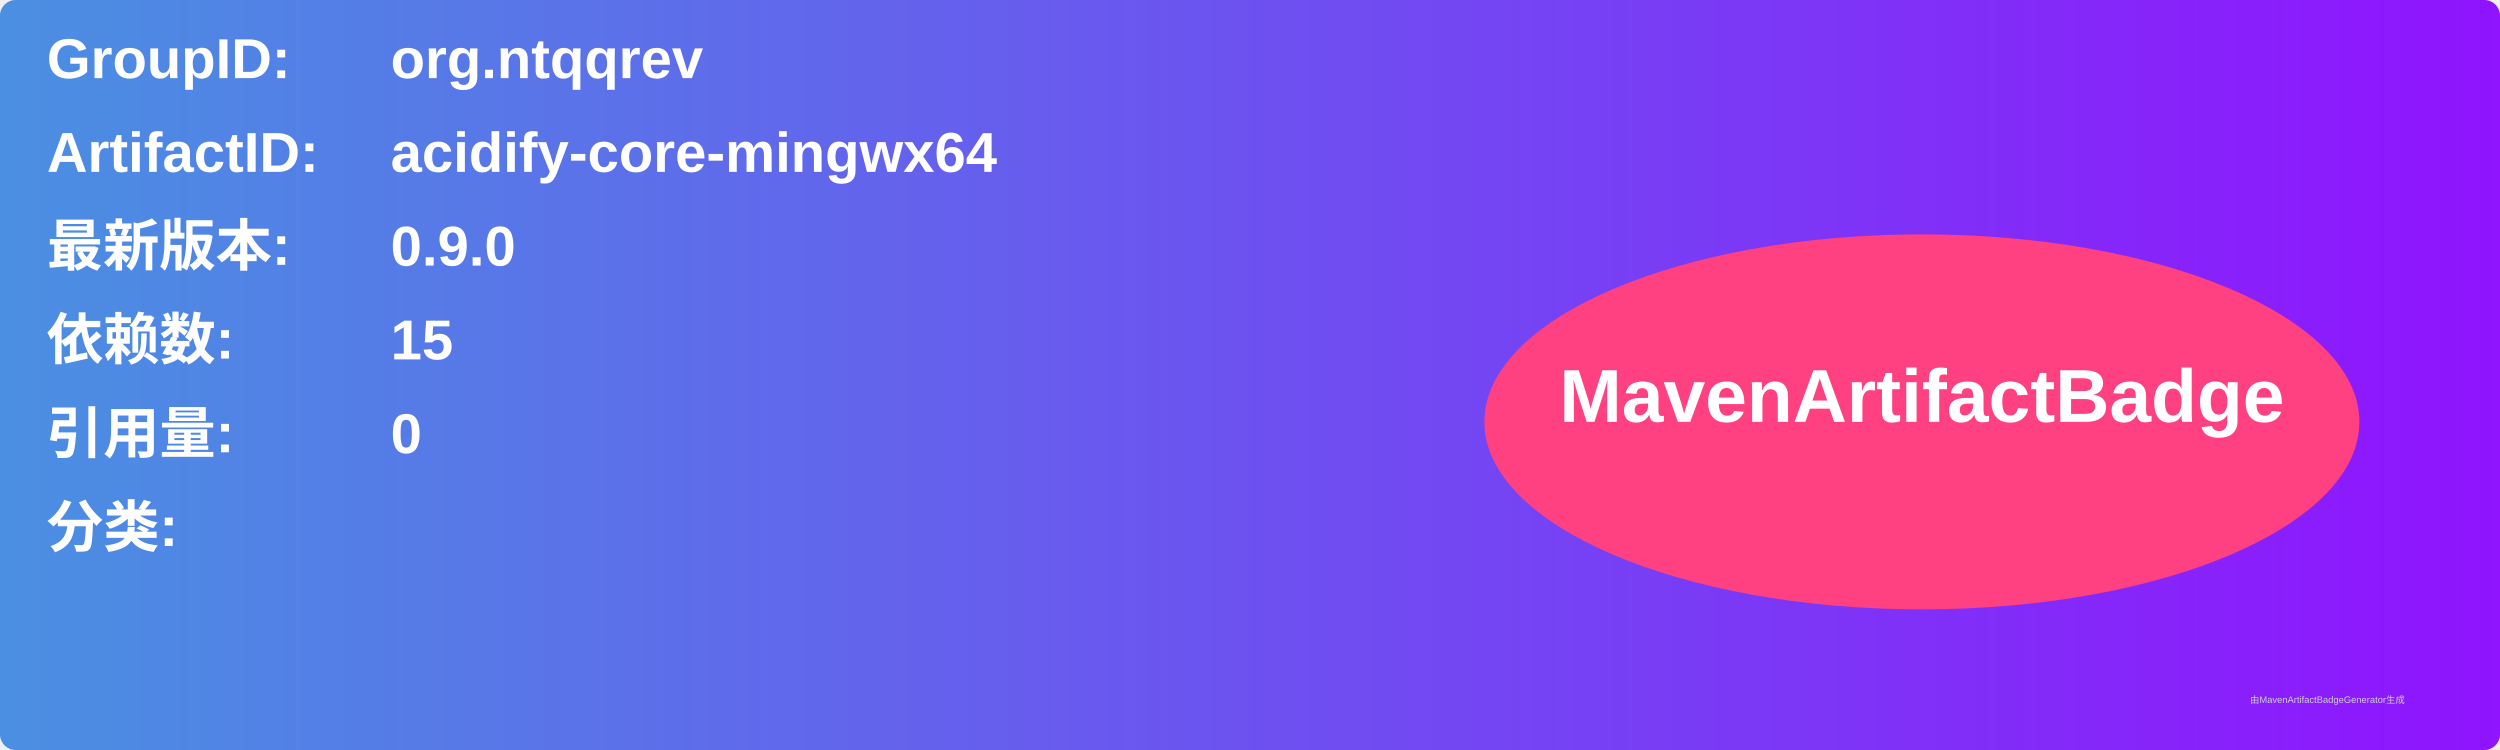
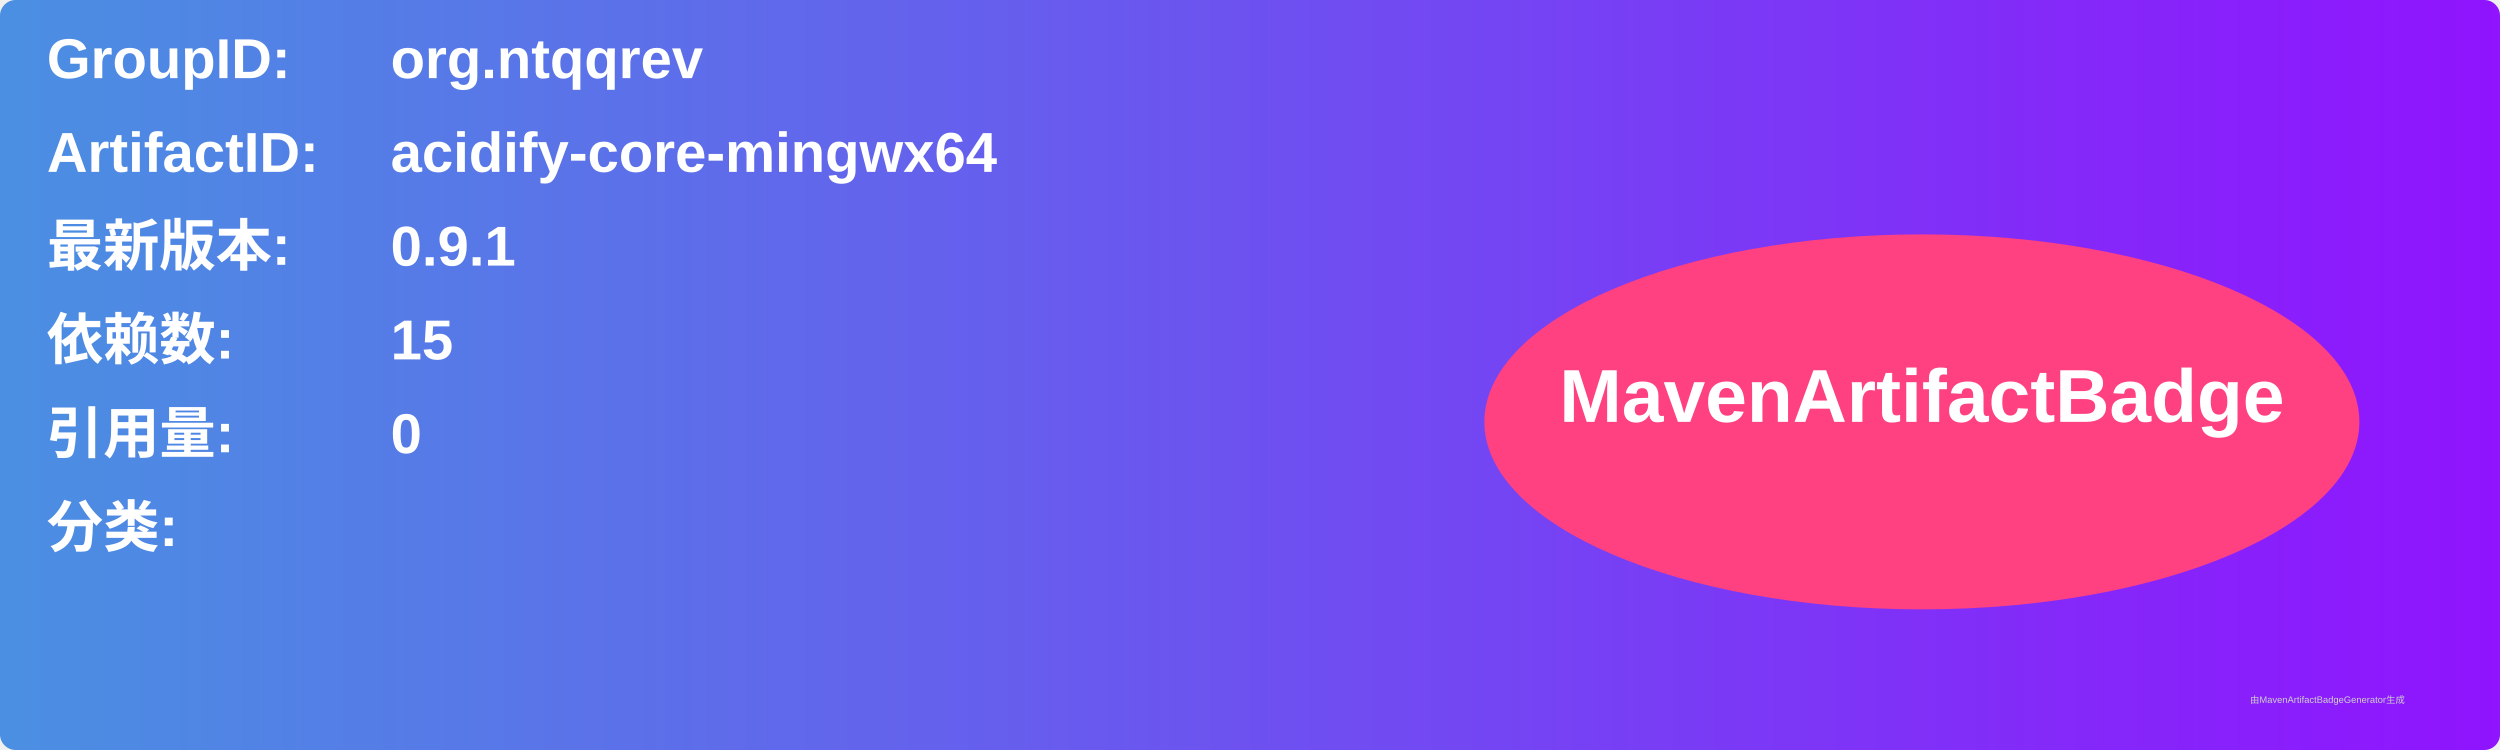
<svg xmlns="http://www.w3.org/2000/svg" width="800" height="240" viewBox="0 0 800 240">
  <linearGradient id="grad" x1="0%" y1="0%" x2="100%" y2="0%">
    <stop offset="0%" stop-color="#4a90e2" />
    <stop offset="100%" stop-color="#9013fe" />
  </linearGradient>
  <rect width="100%" height="100%" rx="5" ry="5" fill="url(#grad)" />
  <g transform="translate(15, 15)">
    <text x="0" y="10" font-family="Arial" font-size="18" fill="white" font-weight="bold" width="260">GroupID:</text>
    <text x="110" y="10" font-family="Arial" font-size="18" fill="white" font-weight="bold" width="460">org.ntqqrev</text>
    <text x="0" y="40" font-family="Arial" font-size="18" fill="white" font-weight="bold" width="260">ArtifactID:</text>
    <text x="110" y="40" font-family="Arial" font-size="18" fill="white" font-weight="bold" width="460">acidify-core-mingwx64</text>
    <text x="0" y="70" font-family="Arial" font-size="18" fill="white" font-weight="bold">最新版本:</text>
    <text x="110" y="70" font-family="Arial" font-size="18" fill="white" font-weight="bold">
-       <tspan font-weight="bold">0.9.0</tspan>
+       <tspan font-weight="bold">0.9.1</tspan>
    </text>
    <text x="0" y="100" font-family="Arial" font-size="18" fill="white" font-weight="bold">依赖数: </text>
    <text x="110" y="100" font-family="Arial" font-size="18" fill="white">
      <tspan font-weight="bold">15</tspan>
    </text>
    <text x="0" y="130" font-family="Arial" font-size="18" fill="white" font-weight="bold">引用量: </text>
    <text x="110" y="130" font-family="Arial" font-size="18" fill="white">
      <tspan font-weight="bold">0</tspan>
    </text>
    <text x="0" y="160" font-family="Arial" font-size="18" fill="white" font-weight="bold">分类:</text>
    <text x="10" y="190" font-family="Arial" font-size="10" fill="white">
      <tspan font-weight="bold" />
    </text>
    <ellipse cx="600" cy="120" rx="140" ry="60" fill="#ff4081" />
    <text x="600" y="120" text-anchor="middle" font-family="Arial" font-size="24" fill="white" font-weight="bold">MavenArtifactBadge</text>
  </g>
  <text x="720" y="225" font-family="Arial" font-size="3" fill="#d0d0d0">由MavenArtifactBadgeGenerator生成</text>
</svg>
